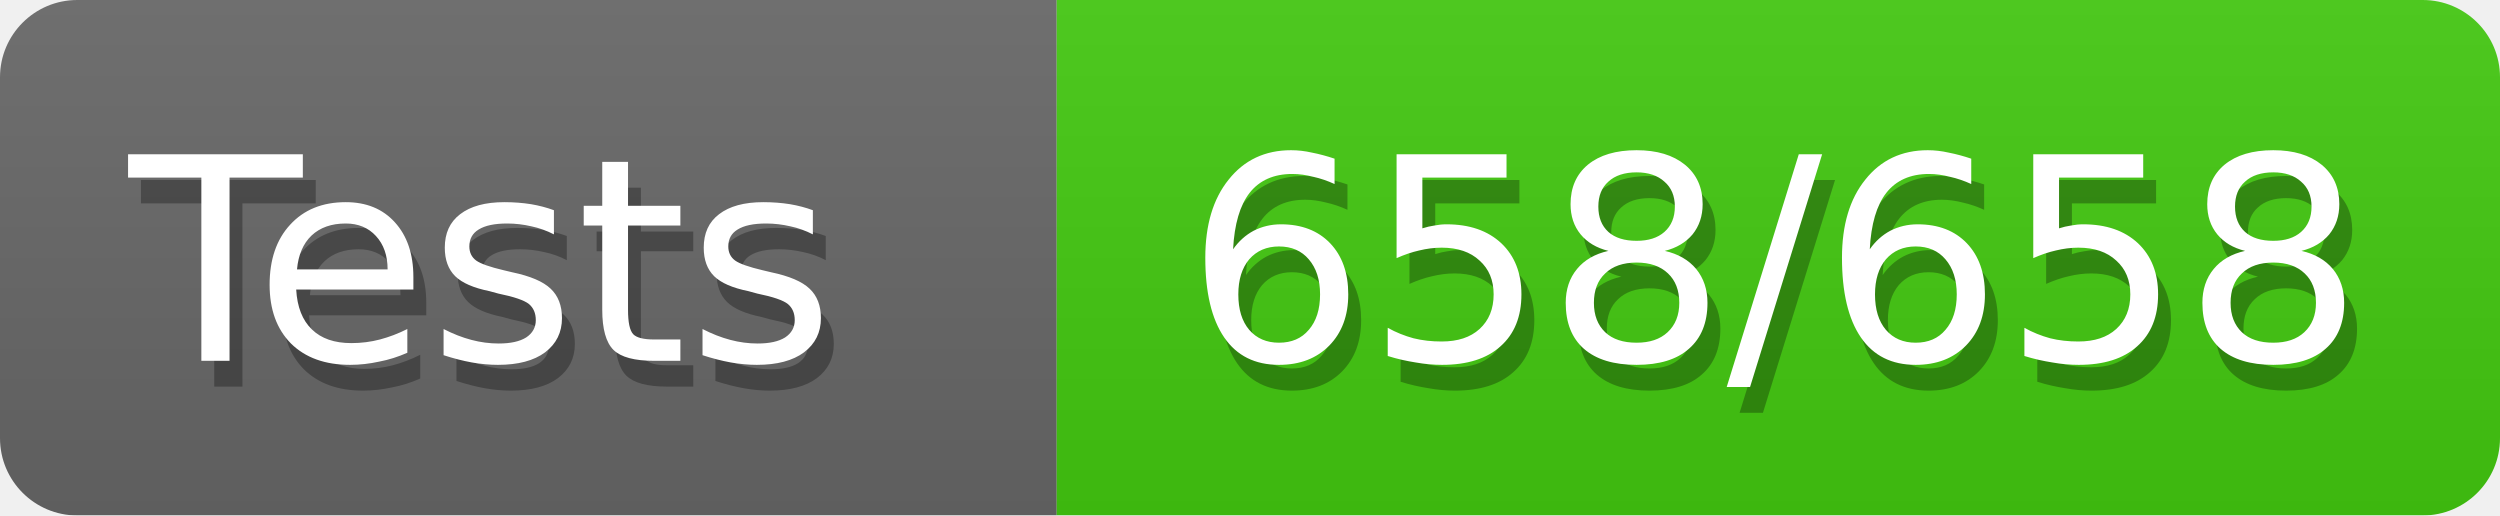
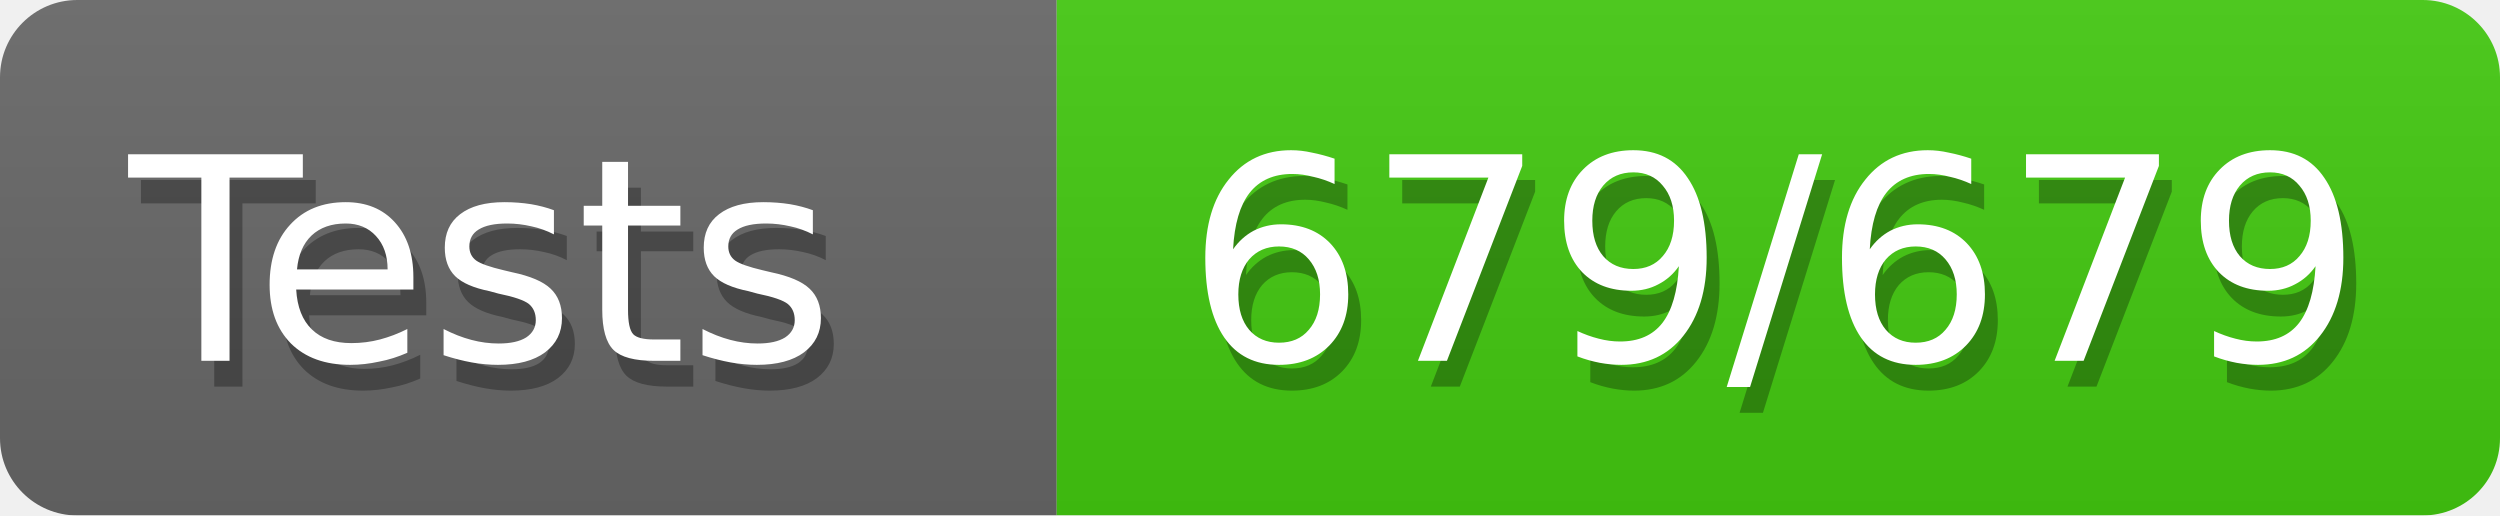
<svg xmlns="http://www.w3.org/2000/svg" width="97" height="20">
  <defs>
    <style>text{font-size:11px;font-family:Verdana,DejaVu Sans,Geneva,sans-serif}text.shadow{fill:#010101;fill-opacity:.3}text.high{fill:#fff}</style>
    <linearGradient id="smooth" x2="0" y2="100%">
      <stop offset="0" stop-color="#aaa" stop-opacity=".1" />
      <stop offset="1" stop-opacity=".1" />
    </linearGradient>
    <mask id="round">
      <rect width="100%" height="100%" rx="3" fill="#fff" />
    </mask>
  </defs>
  <g id="bg" mask="url(#round)">
    <path fill="#696969" d="M0 0h41v20H0z" />
    <path fill="#4c1" d="M41 0h56v20H41z" />
    <path fill="url(#smooth)" d="M0 0h97v20H0z" />
  </g>
  <g id="fg">
    <text class="shadow" x="5.5" y="15">Tests</text>
    <text class="high" x="5" y="14">Tests</text>
-     <text class="shadow" x="46.5" y="15">658/658</text>
-     <text class="high" x="46" y="14">658/658</text>
+     <text class="shadow" x="46.5" y="15">679/679</text>
+     <text class="high" x="46" y="14">679/679</text>
  </g>
</svg>
